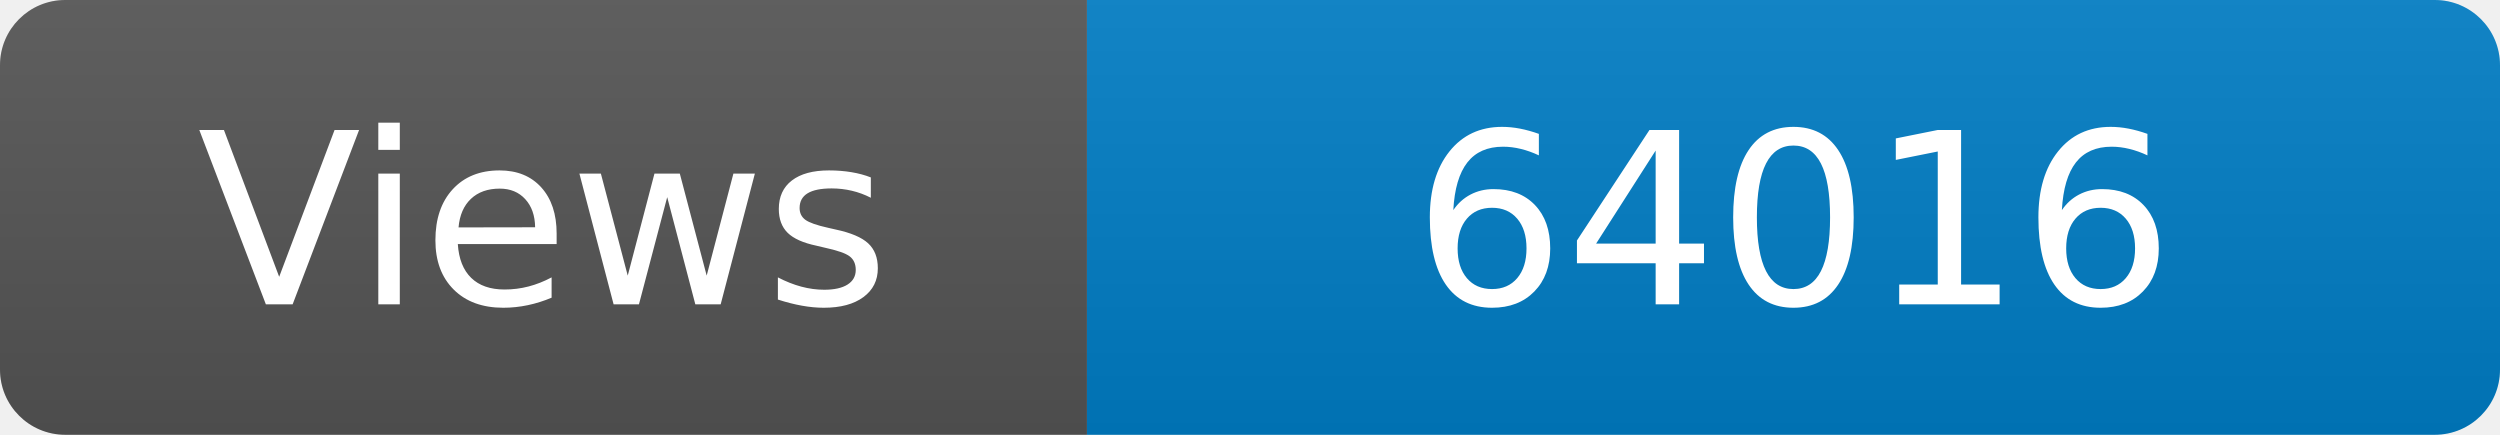
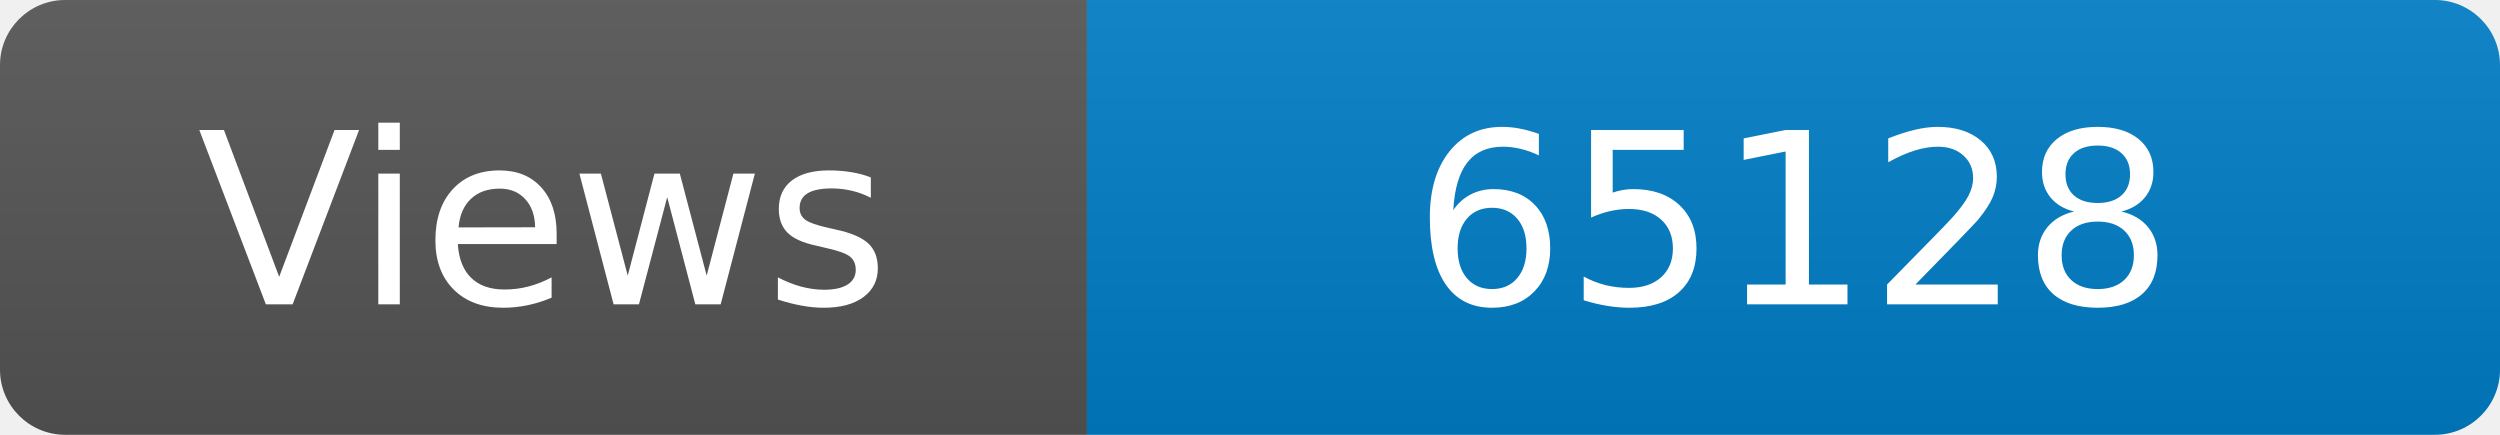
<svg xmlns="http://www.w3.org/2000/svg" width="115" height="20" role="img" aria-label="Maintained?: yes">
  <linearGradient id="s" x2="0" y2="100%">
    <stop offset="0" stop-color="#bbb" stop-opacity=".1" />
    <stop offset="1" stop-opacity=".1" />
  </linearGradient>
  <clipPath id="r">
    <rect width="115" height="20" rx="3" fill="#fff" />
  </clipPath>
  <g clip-path="url(#r)">
    <rect width="50" height="20" fill="#555" />
    <rect x="50" width="160" height="20" fill="#007ec6" />
    <rect width="115" height="20" fill="url(#s)" />
  </g>
  <g fill="#fff" text-anchor="middle" font-family="Verdana,Geneva,DejaVu Sans,sans-serif" font-size="110">
    <text x="250" y="140" transform="scale(.1)" fill="#fff">Views</text>
-     <text x="825" y="140" transform="scale(.1)" fill="#fff">64016</text>
+     <text x="825" y="140" transform="scale(.1)" fill="#fff">65128</text>
  </g>
</svg>
